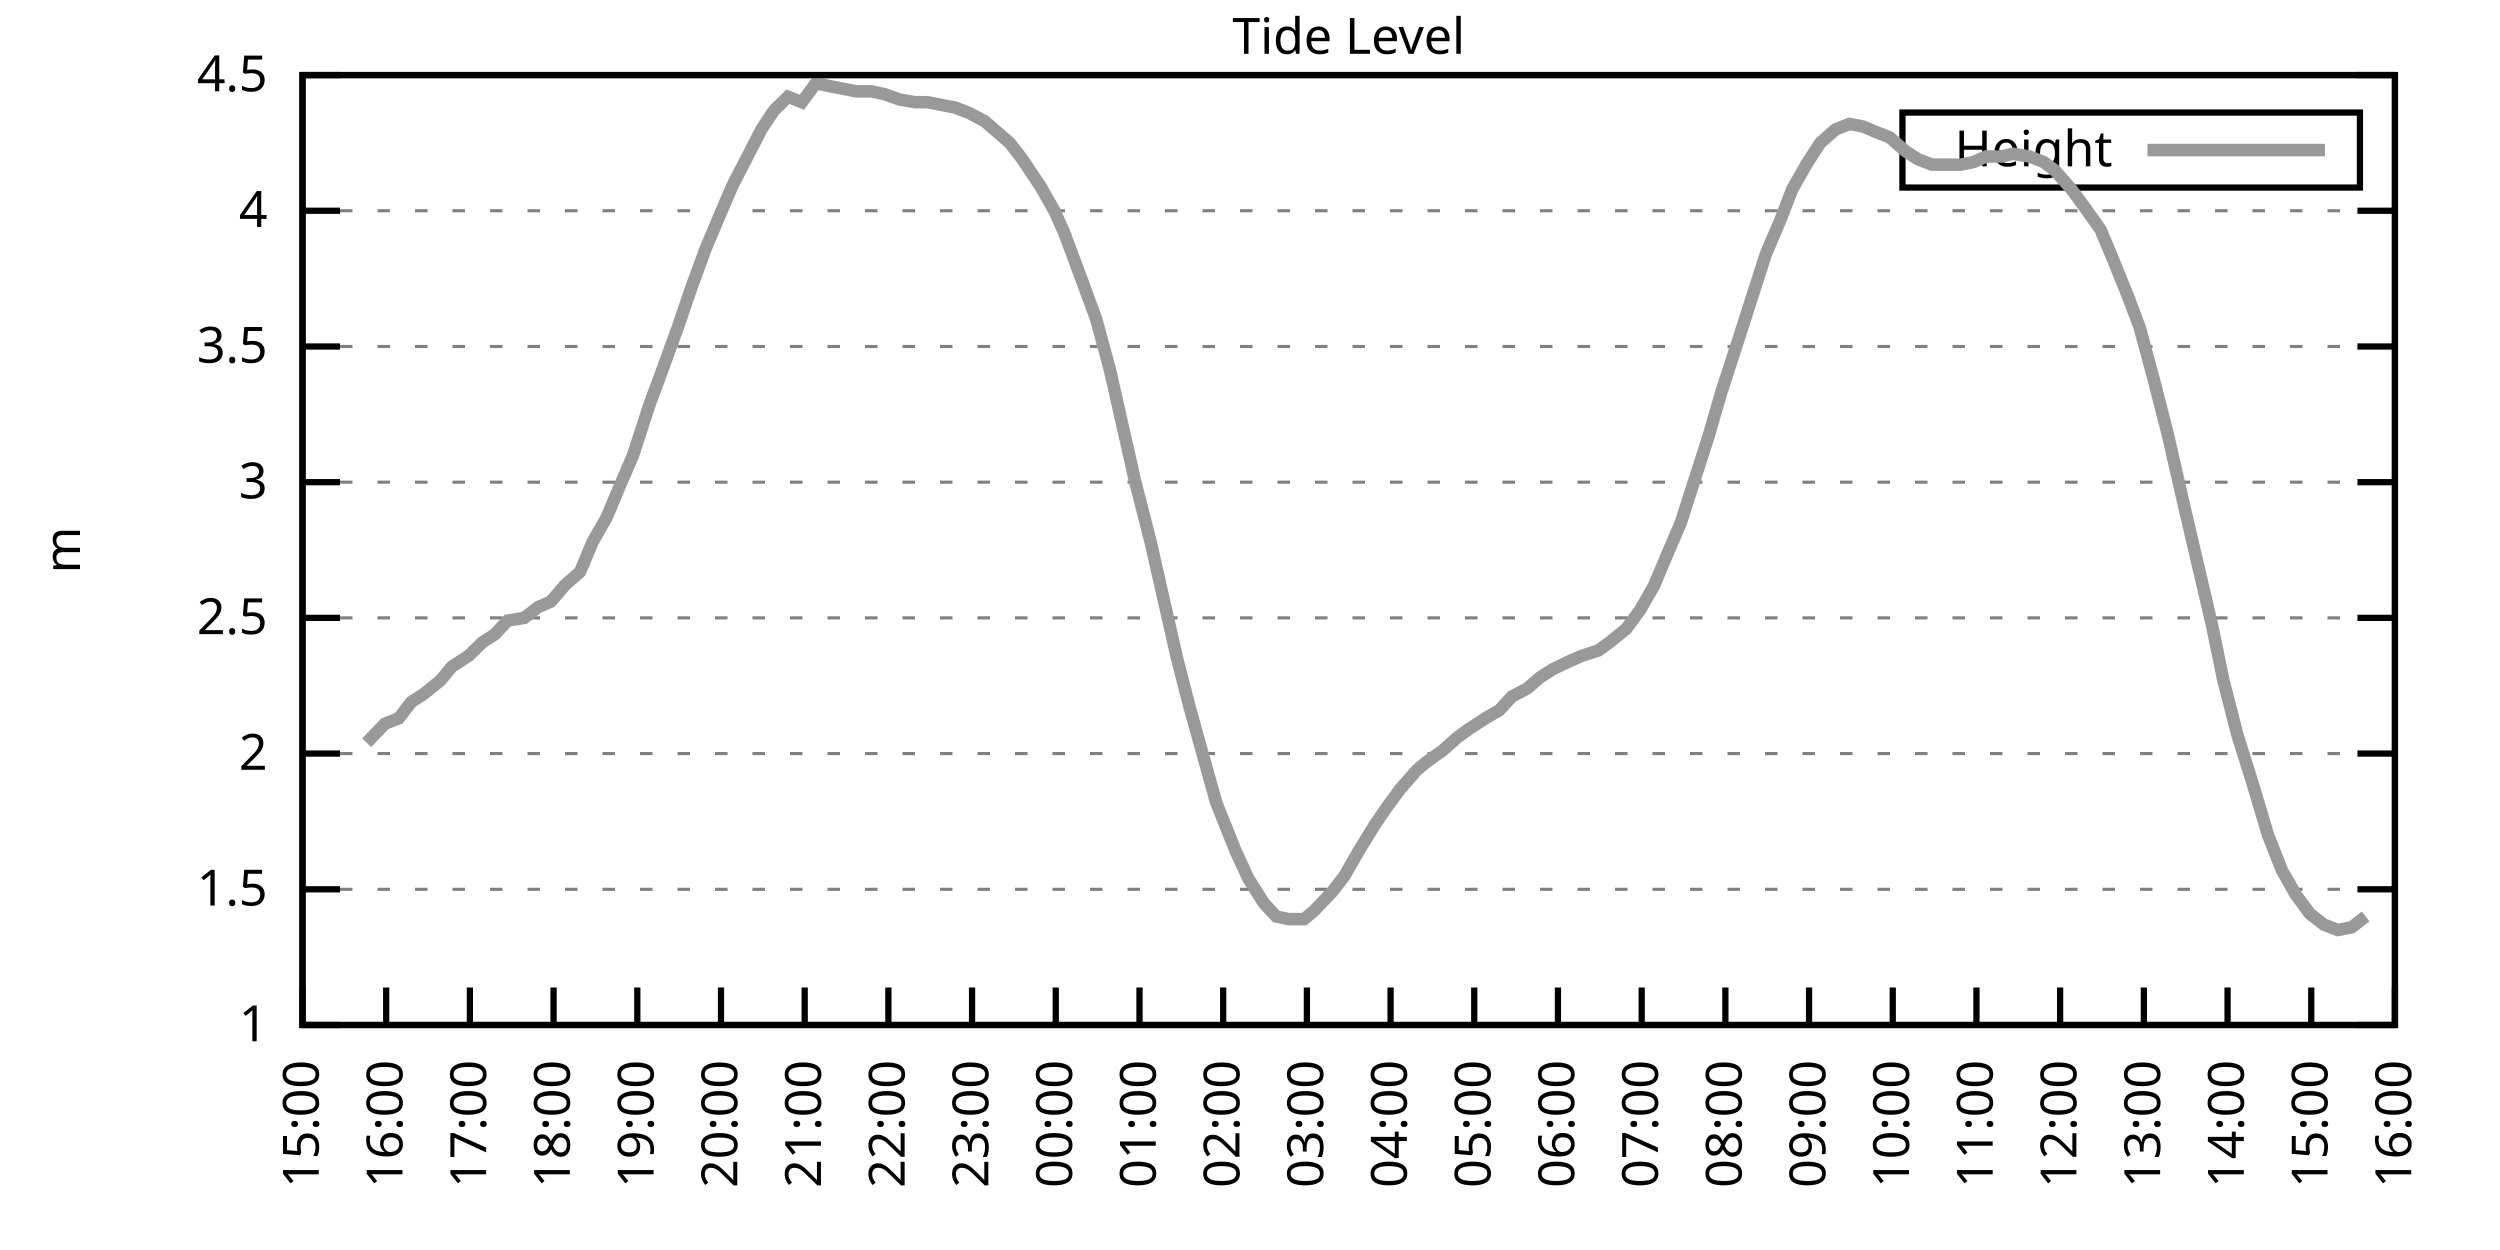
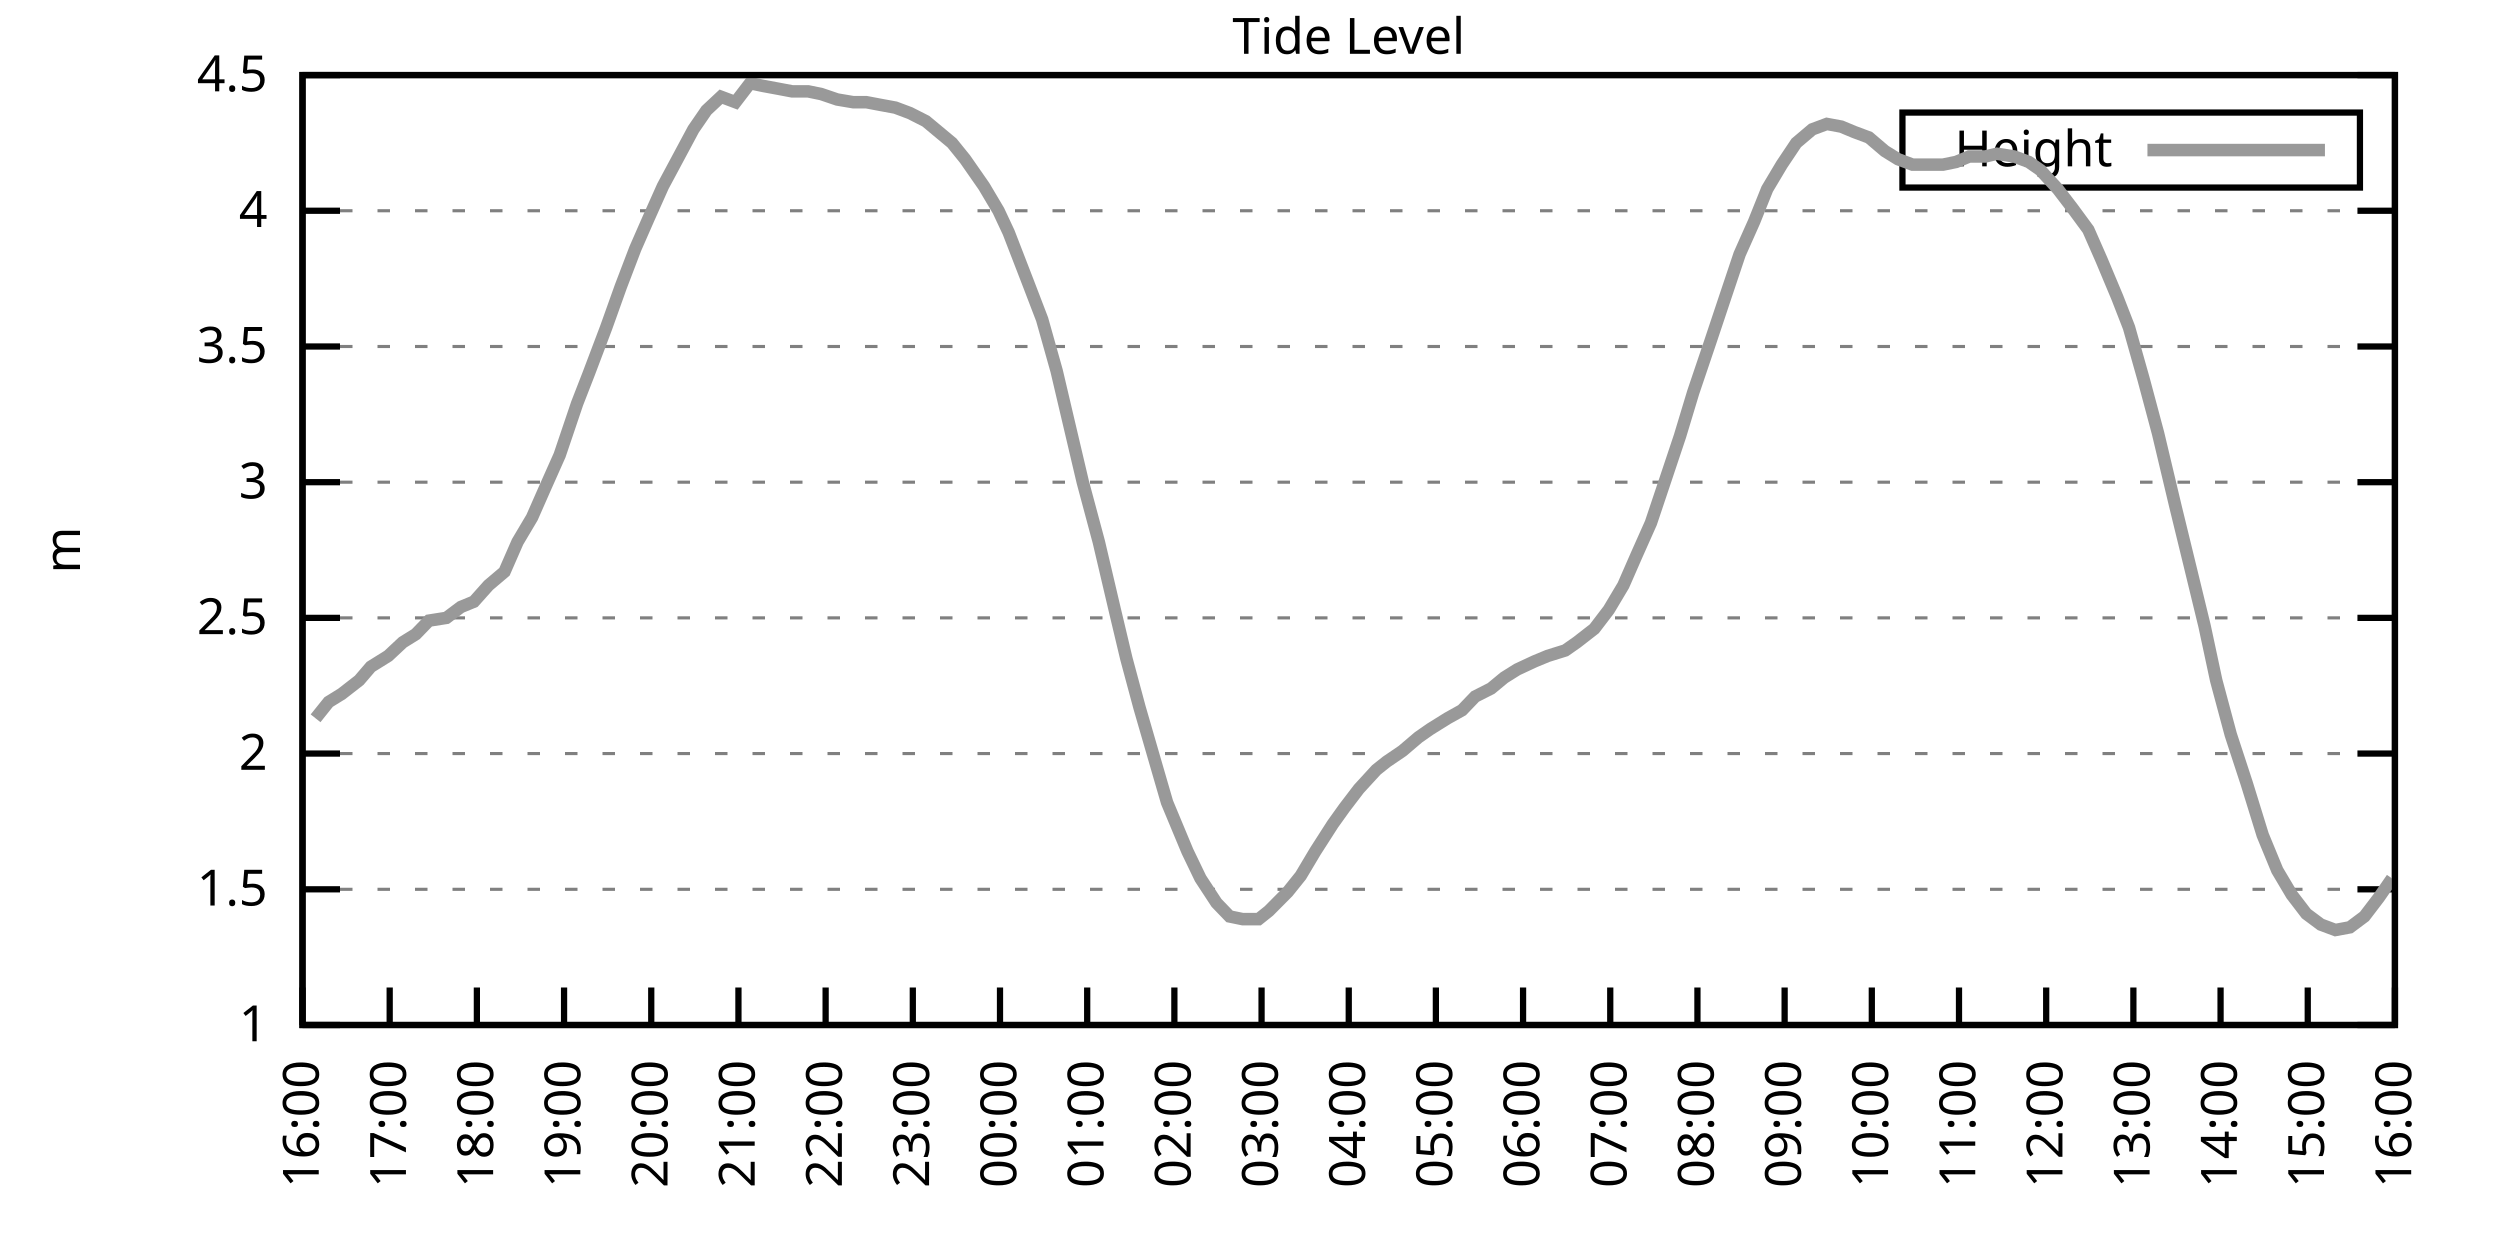
<svg xmlns="http://www.w3.org/2000/svg" xmlns:xlink="http://www.w3.org/1999/xlink" width="400" height="200" viewBox="0 0 400 200">
  <g id="gnuplot_canvas">
    <rect x="0" y="0" width="400" height="200" fill="none" />
    <defs>
      <circle id="gpDot" r="0.5" stroke-width="0.5" stroke="currentColor" />
      <path id="gpPt0" stroke-width="0.333" stroke="currentColor" d="M-1,0 h2 M0,-1 v2" />
      <path id="gpPt1" stroke-width="0.333" stroke="currentColor" d="M-1,-1 L1,1 M1,-1 L-1,1" />
      <path id="gpPt2" stroke-width="0.333" stroke="currentColor" d="M-1,0 L1,0 M0,-1 L0,1 M-1,-1 L1,1 M-1,1 L1,-1" />
      <rect id="gpPt3" stroke-width="0.333" stroke="currentColor" x="-1" y="-1" width="2" height="2" />
      <rect id="gpPt4" stroke-width="0.333" stroke="currentColor" fill="currentColor" x="-1" y="-1" width="2" height="2" />
      <circle id="gpPt5" stroke-width="0.333" stroke="currentColor" cx="0" cy="0" r="1" />
      <use xlink:href="#gpPt5" id="gpPt6" fill="currentColor" stroke="none" />
      <path id="gpPt7" stroke-width="0.333" stroke="currentColor" d="M0,-1.33 L-1.33,0.67 L1.33,0.67 z" />
      <use xlink:href="#gpPt7" id="gpPt8" fill="currentColor" stroke="none" />
      <use xlink:href="#gpPt7" id="gpPt9" stroke="currentColor" transform="rotate(180)" />
      <use xlink:href="#gpPt9" id="gpPt10" fill="currentColor" stroke="none" />
      <use xlink:href="#gpPt3" id="gpPt11" stroke="currentColor" transform="rotate(45)" />
      <use xlink:href="#gpPt11" id="gpPt12" fill="currentColor" stroke="none" />
      <path id="gpPt13" stroke-width="0.333" stroke="currentColor" d="M0,1.330 L1.265,0.411 L0.782,-1.067 L-0.782,-1.076 L-1.265,0.411 z" />
      <use xlink:href="#gpPt13" id="gpPt14" fill="currentColor" stroke="none" />
      <filter id="textbox" filterUnits="objectBoundingBox" x="0" y="0" height="1" width="1">
        <feFlood flood-color="white" flood-opacity="1" result="bgnd" />
        <feComposite in="SourceGraphic" in2="bgnd" operator="atop" />
      </filter>
      <filter id="greybox" filterUnits="objectBoundingBox" x="0" y="0" height="1" width="1">
        <feFlood flood-color="lightgrey" flood-opacity="1" result="grey" />
        <feComposite in="SourceGraphic" in2="grey" operator="atop" />
      </filter>
    </defs>
    <g fill="none" color="white" stroke="currentColor" stroke-width="1.00" stroke-linecap="butt" stroke-linejoin="miter">
</g>
    <g fill="none" color="black" stroke="currentColor" stroke-width="1.00" stroke-linecap="butt" stroke-linejoin="miter">
      <g stroke="none" shape-rendering="crispEdges">
        <polygon fill="rgb(255, 255, 255)" points="48.40,164.00 383.18,164.00 383.18,12.02 48.40,12.02 " />
      </g>
    </g>
    <g fill="none" color="black" stroke="currentColor" stroke-width="1.00" stroke-linecap="butt" stroke-linejoin="miter">
</g>
    <g fill="none" color="black" stroke="black" stroke-width="0.50" stroke-linecap="butt" stroke-linejoin="miter">
</g>
    <g fill="none" color="gray" stroke="currentColor" stroke-width="0.50" stroke-linecap="butt" stroke-linejoin="miter">
      <path stroke="gray" stroke-dasharray="2,4" class="gridline" d="M48.40,164.00 L383.19,164.00  " />
    </g>
    <g fill="none" color="gray" stroke="gray" stroke-width="1.00" stroke-linecap="butt" stroke-linejoin="miter">
</g>
    <g fill="none" color="black" stroke="currentColor" stroke-width="1.00" stroke-linecap="butt" stroke-linejoin="miter">
      <path stroke="black" d="M48.40,164.00 L54.40,164.00 M383.19,164.00 L377.19,164.00  " />
      <g transform="translate(42.80,166.60)" stroke="none" fill="black" font-family="Sans" font-size="8.00" text-anchor="end">
        <text>
          <tspan font-family="Sans"> 1</tspan>
        </text>
      </g>
    </g>
    <g fill="none" color="black" stroke="currentColor" stroke-width="1.00" stroke-linecap="butt" stroke-linejoin="miter">
</g>
    <g fill="none" color="black" stroke="black" stroke-width="0.50" stroke-linecap="butt" stroke-linejoin="miter">
</g>
    <g fill="none" color="gray" stroke="currentColor" stroke-width="0.50" stroke-linecap="butt" stroke-linejoin="miter">
      <path stroke="gray" stroke-dasharray="2,4" class="gridline" d="M48.40,142.29 L383.19,142.29  " />
    </g>
    <g fill="none" color="gray" stroke="gray" stroke-width="1.00" stroke-linecap="butt" stroke-linejoin="miter">
</g>
    <g fill="none" color="black" stroke="currentColor" stroke-width="1.00" stroke-linecap="butt" stroke-linejoin="miter">
      <path stroke="black" d="M48.40,142.29 L54.40,142.29 M383.19,142.29 L377.19,142.29  " />
      <g transform="translate(42.80,144.89)" stroke="none" fill="black" font-family="Sans" font-size="8.00" text-anchor="end">
        <text>
          <tspan font-family="Sans"> 1.5</tspan>
        </text>
      </g>
    </g>
    <g fill="none" color="black" stroke="currentColor" stroke-width="1.00" stroke-linecap="butt" stroke-linejoin="miter">
</g>
    <g fill="none" color="black" stroke="black" stroke-width="0.50" stroke-linecap="butt" stroke-linejoin="miter">
</g>
    <g fill="none" color="gray" stroke="currentColor" stroke-width="0.50" stroke-linecap="butt" stroke-linejoin="miter">
      <path stroke="gray" stroke-dasharray="2,4" class="gridline" d="M48.40,120.57 L383.19,120.57  " />
    </g>
    <g fill="none" color="gray" stroke="gray" stroke-width="1.00" stroke-linecap="butt" stroke-linejoin="miter">
</g>
    <g fill="none" color="black" stroke="currentColor" stroke-width="1.00" stroke-linecap="butt" stroke-linejoin="miter">
      <path stroke="black" d="M48.40,120.57 L54.40,120.57 M383.19,120.57 L377.19,120.57  " />
      <g transform="translate(42.80,123.17)" stroke="none" fill="black" font-family="Sans" font-size="8.00" text-anchor="end">
        <text>
          <tspan font-family="Sans"> 2</tspan>
        </text>
      </g>
    </g>
    <g fill="none" color="black" stroke="currentColor" stroke-width="1.00" stroke-linecap="butt" stroke-linejoin="miter">
</g>
    <g fill="none" color="black" stroke="black" stroke-width="0.50" stroke-linecap="butt" stroke-linejoin="miter">
</g>
    <g fill="none" color="gray" stroke="currentColor" stroke-width="0.50" stroke-linecap="butt" stroke-linejoin="miter">
      <path stroke="gray" stroke-dasharray="2,4" class="gridline" d="M48.40,98.86 L383.19,98.86  " />
    </g>
    <g fill="none" color="gray" stroke="gray" stroke-width="1.00" stroke-linecap="butt" stroke-linejoin="miter">
</g>
    <g fill="none" color="black" stroke="currentColor" stroke-width="1.00" stroke-linecap="butt" stroke-linejoin="miter">
      <path stroke="black" d="M48.40,98.86 L54.40,98.86 M383.19,98.86 L377.19,98.86  " />
      <g transform="translate(42.80,101.46)" stroke="none" fill="black" font-family="Sans" font-size="8.00" text-anchor="end">
        <text>
          <tspan font-family="Sans"> 2.5</tspan>
        </text>
      </g>
    </g>
    <g fill="none" color="black" stroke="currentColor" stroke-width="1.00" stroke-linecap="butt" stroke-linejoin="miter">
</g>
    <g fill="none" color="black" stroke="black" stroke-width="0.50" stroke-linecap="butt" stroke-linejoin="miter">
</g>
    <g fill="none" color="gray" stroke="currentColor" stroke-width="0.50" stroke-linecap="butt" stroke-linejoin="miter">
      <path stroke="gray" stroke-dasharray="2,4" class="gridline" d="M48.40,77.15 L383.19,77.15  " />
    </g>
    <g fill="none" color="gray" stroke="gray" stroke-width="1.00" stroke-linecap="butt" stroke-linejoin="miter">
</g>
    <g fill="none" color="black" stroke="currentColor" stroke-width="1.00" stroke-linecap="butt" stroke-linejoin="miter">
      <path stroke="black" d="M48.40,77.15 L54.40,77.15 M383.19,77.15 L377.19,77.15  " />
      <g transform="translate(42.80,79.75)" stroke="none" fill="black" font-family="Sans" font-size="8.00" text-anchor="end">
        <text>
          <tspan font-family="Sans"> 3</tspan>
        </text>
      </g>
    </g>
    <g fill="none" color="black" stroke="currentColor" stroke-width="1.00" stroke-linecap="butt" stroke-linejoin="miter">
</g>
    <g fill="none" color="black" stroke="black" stroke-width="0.50" stroke-linecap="butt" stroke-linejoin="miter">
</g>
    <g fill="none" color="gray" stroke="currentColor" stroke-width="0.50" stroke-linecap="butt" stroke-linejoin="miter">
      <path stroke="gray" stroke-dasharray="2,4" class="gridline" d="M48.40,55.44 L383.19,55.44  " />
    </g>
    <g fill="none" color="gray" stroke="gray" stroke-width="1.00" stroke-linecap="butt" stroke-linejoin="miter">
</g>
    <g fill="none" color="black" stroke="currentColor" stroke-width="1.00" stroke-linecap="butt" stroke-linejoin="miter">
      <path stroke="black" d="M48.40,55.44 L54.40,55.44 M383.19,55.44 L377.19,55.44  " />
      <g transform="translate(42.80,58.04)" stroke="none" fill="black" font-family="Sans" font-size="8.00" text-anchor="end">
        <text>
          <tspan font-family="Sans"> 3.5</tspan>
        </text>
      </g>
    </g>
    <g fill="none" color="black" stroke="currentColor" stroke-width="1.00" stroke-linecap="butt" stroke-linejoin="miter">
</g>
    <g fill="none" color="black" stroke="black" stroke-width="0.50" stroke-linecap="butt" stroke-linejoin="miter">
</g>
    <g fill="none" color="gray" stroke="currentColor" stroke-width="0.50" stroke-linecap="butt" stroke-linejoin="miter">
      <path stroke="gray" stroke-dasharray="2,4" class="gridline" d="M48.40,33.72 L383.19,33.72  " />
    </g>
    <g fill="none" color="gray" stroke="gray" stroke-width="1.00" stroke-linecap="butt" stroke-linejoin="miter">
</g>
    <g fill="none" color="black" stroke="currentColor" stroke-width="1.00" stroke-linecap="butt" stroke-linejoin="miter">
      <path stroke="black" d="M48.40,33.72 L54.40,33.72 M383.19,33.72 L377.19,33.72  " />
      <g transform="translate(42.80,36.32)" stroke="none" fill="black" font-family="Sans" font-size="8.00" text-anchor="end">
        <text>
          <tspan font-family="Sans"> 4</tspan>
        </text>
      </g>
    </g>
    <g fill="none" color="black" stroke="currentColor" stroke-width="1.00" stroke-linecap="butt" stroke-linejoin="miter">
</g>
    <g fill="none" color="black" stroke="black" stroke-width="0.50" stroke-linecap="butt" stroke-linejoin="miter">
</g>
    <g fill="none" color="gray" stroke="currentColor" stroke-width="0.50" stroke-linecap="butt" stroke-linejoin="miter">
      <path stroke="gray" stroke-dasharray="2,4" class="gridline" d="M48.40,12.01 L383.19,12.01  " />
    </g>
    <g fill="none" color="gray" stroke="gray" stroke-width="1.00" stroke-linecap="butt" stroke-linejoin="miter">
</g>
    <g fill="none" color="black" stroke="currentColor" stroke-width="1.00" stroke-linecap="butt" stroke-linejoin="miter">
      <path stroke="black" d="M48.40,12.01 L54.40,12.01 M383.19,12.01 L377.19,12.01  " />
      <g transform="translate(42.80,14.61)" stroke="none" fill="black" font-family="Sans" font-size="8.00" text-anchor="end">
        <text>
          <tspan font-family="Sans"> 4.5</tspan>
        </text>
      </g>
    </g>
    <g fill="none" color="black" stroke="currentColor" stroke-width="1.00" stroke-linecap="butt" stroke-linejoin="miter">
      <path stroke="black" d="M48.40,164.00 L48.40,158.00  " />
      <g transform="translate(51.00,169.60) rotate(270.00)" stroke="none" fill="black" font-family="Sans" font-size="8.00" text-anchor="end">
        <text>
-           <tspan font-family="Sans">15:00</tspan>
-         </text>
-       </g>
-     </g>
-     <g fill="none" color="black" stroke="currentColor" stroke-width="1.00" stroke-linecap="butt" stroke-linejoin="miter">
-       <path stroke="black" d="M61.79,164.00 L61.79,158.00  " />
-       <g transform="translate(64.39,169.60) rotate(270.00)" stroke="none" fill="black" font-family="Sans" font-size="8.00" text-anchor="end">
-         <text>
          <tspan font-family="Sans">16:00</tspan>
        </text>
      </g>
    </g>
    <g fill="none" color="black" stroke="currentColor" stroke-width="1.00" stroke-linecap="butt" stroke-linejoin="miter">
-       <path stroke="black" d="M75.18,164.00 L75.18,158.00  " />
-       <g transform="translate(77.78,169.60) rotate(270.00)" stroke="none" fill="black" font-family="Sans" font-size="8.00" text-anchor="end">
+       <path stroke="black" d="M62.35,164.00 L62.35,158.00  " />
+       <g transform="translate(64.95,169.60) rotate(270.00)" stroke="none" fill="black" font-family="Sans" font-size="8.00" text-anchor="end">
        <text>
          <tspan font-family="Sans">17:00</tspan>
        </text>
      </g>
    </g>
    <g fill="none" color="black" stroke="currentColor" stroke-width="1.00" stroke-linecap="butt" stroke-linejoin="miter">
-       <path stroke="black" d="M88.57,164.00 L88.57,158.00  " />
-       <g transform="translate(91.17,169.60) rotate(270.00)" stroke="none" fill="black" font-family="Sans" font-size="8.00" text-anchor="end">
+       <path stroke="black" d="M76.30,164.00 L76.30,158.00  " />
+       <g transform="translate(78.90,169.60) rotate(270.00)" stroke="none" fill="black" font-family="Sans" font-size="8.00" text-anchor="end">
        <text>
          <tspan font-family="Sans">18:00</tspan>
        </text>
      </g>
    </g>
    <g fill="none" color="black" stroke="currentColor" stroke-width="1.00" stroke-linecap="butt" stroke-linejoin="miter">
-       <path stroke="black" d="M101.97,164.00 L101.97,158.00  " />
-       <g transform="translate(104.57,169.60) rotate(270.00)" stroke="none" fill="black" font-family="Sans" font-size="8.00" text-anchor="end">
+       <path stroke="black" d="M90.25,164.00 L90.25,158.00  " />
+       <g transform="translate(92.85,169.60) rotate(270.00)" stroke="none" fill="black" font-family="Sans" font-size="8.00" text-anchor="end">
        <text>
          <tspan font-family="Sans">19:00</tspan>
        </text>
      </g>
    </g>
    <g fill="none" color="black" stroke="currentColor" stroke-width="1.00" stroke-linecap="butt" stroke-linejoin="miter">
-       <path stroke="black" d="M115.36,164.00 L115.36,158.00  " />
-       <g transform="translate(117.96,169.60) rotate(270.00)" stroke="none" fill="black" font-family="Sans" font-size="8.00" text-anchor="end">
+       <path stroke="black" d="M104.20,164.00 L104.20,158.00  " />
+       <g transform="translate(106.80,169.60) rotate(270.00)" stroke="none" fill="black" font-family="Sans" font-size="8.00" text-anchor="end">
        <text>
          <tspan font-family="Sans">20:00</tspan>
        </text>
      </g>
    </g>
    <g fill="none" color="black" stroke="currentColor" stroke-width="1.00" stroke-linecap="butt" stroke-linejoin="miter">
-       <path stroke="black" d="M128.75,164.00 L128.75,158.00  " />
-       <g transform="translate(131.35,169.60) rotate(270.00)" stroke="none" fill="black" font-family="Sans" font-size="8.00" text-anchor="end">
+       <path stroke="black" d="M118.15,164.00 L118.15,158.00  " />
+       <g transform="translate(120.75,169.60) rotate(270.00)" stroke="none" fill="black" font-family="Sans" font-size="8.00" text-anchor="end">
        <text>
          <tspan font-family="Sans">21:00</tspan>
        </text>
      </g>
    </g>
    <g fill="none" color="black" stroke="currentColor" stroke-width="1.00" stroke-linecap="butt" stroke-linejoin="miter">
-       <path stroke="black" d="M142.14,164.00 L142.14,158.00  " />
-       <g transform="translate(144.74,169.60) rotate(270.00)" stroke="none" fill="black" font-family="Sans" font-size="8.00" text-anchor="end">
+       <path stroke="black" d="M132.10,164.00 L132.10,158.00  " />
+       <g transform="translate(134.70,169.60) rotate(270.00)" stroke="none" fill="black" font-family="Sans" font-size="8.00" text-anchor="end">
        <text>
          <tspan font-family="Sans">22:00</tspan>
        </text>
      </g>
    </g>
    <g fill="none" color="black" stroke="currentColor" stroke-width="1.00" stroke-linecap="butt" stroke-linejoin="miter">
-       <path stroke="black" d="M155.53,164.00 L155.53,158.00  " />
-       <g transform="translate(158.13,169.60) rotate(270.00)" stroke="none" fill="black" font-family="Sans" font-size="8.00" text-anchor="end">
+       <path stroke="black" d="M146.05,164.00 L146.05,158.00  " />
+       <g transform="translate(148.65,169.60) rotate(270.00)" stroke="none" fill="black" font-family="Sans" font-size="8.00" text-anchor="end">
        <text>
          <tspan font-family="Sans">23:00</tspan>
        </text>
      </g>
    </g>
    <g fill="none" color="black" stroke="currentColor" stroke-width="1.00" stroke-linecap="butt" stroke-linejoin="miter">
-       <path stroke="black" d="M168.92,164.00 L168.92,158.00  " />
-       <g transform="translate(171.52,169.60) rotate(270.00)" stroke="none" fill="black" font-family="Sans" font-size="8.00" text-anchor="end">
+       <path stroke="black" d="M160.00,164.00 L160.00,158.00  " />
+       <g transform="translate(162.60,169.60) rotate(270.00)" stroke="none" fill="black" font-family="Sans" font-size="8.00" text-anchor="end">
        <text>
          <tspan font-family="Sans">00:00</tspan>
        </text>
      </g>
    </g>
    <g fill="none" color="black" stroke="currentColor" stroke-width="1.00" stroke-linecap="butt" stroke-linejoin="miter">
-       <path stroke="black" d="M182.32,164.00 L182.32,158.00  " />
-       <g transform="translate(184.92,169.60) rotate(270.00)" stroke="none" fill="black" font-family="Sans" font-size="8.00" text-anchor="end">
+       <path stroke="black" d="M173.95,164.00 L173.95,158.00  " />
+       <g transform="translate(176.55,169.60) rotate(270.00)" stroke="none" fill="black" font-family="Sans" font-size="8.00" text-anchor="end">
        <text>
          <tspan font-family="Sans">01:00</tspan>
        </text>
      </g>
    </g>
    <g fill="none" color="black" stroke="currentColor" stroke-width="1.00" stroke-linecap="butt" stroke-linejoin="miter">
-       <path stroke="black" d="M195.71,164.00 L195.71,158.00  " />
-       <g transform="translate(198.31,169.60) rotate(270.00)" stroke="none" fill="black" font-family="Sans" font-size="8.00" text-anchor="end">
+       <path stroke="black" d="M187.90,164.00 L187.90,158.00  " />
+       <g transform="translate(190.50,169.60) rotate(270.00)" stroke="none" fill="black" font-family="Sans" font-size="8.00" text-anchor="end">
        <text>
          <tspan font-family="Sans">02:00</tspan>
        </text>
      </g>
    </g>
    <g fill="none" color="black" stroke="currentColor" stroke-width="1.00" stroke-linecap="butt" stroke-linejoin="miter">
-       <path stroke="black" d="M209.10,164.00 L209.10,158.00  " />
-       <g transform="translate(211.70,169.60) rotate(270.00)" stroke="none" fill="black" font-family="Sans" font-size="8.00" text-anchor="end">
+       <path stroke="black" d="M201.85,164.00 L201.85,158.00  " />
+       <g transform="translate(204.45,169.60) rotate(270.00)" stroke="none" fill="black" font-family="Sans" font-size="8.00" text-anchor="end">
        <text>
          <tspan font-family="Sans">03:00</tspan>
        </text>
      </g>
    </g>
    <g fill="none" color="black" stroke="currentColor" stroke-width="1.00" stroke-linecap="butt" stroke-linejoin="miter">
-       <path stroke="black" d="M222.49,164.00 L222.49,158.00  " />
-       <g transform="translate(225.09,169.60) rotate(270.00)" stroke="none" fill="black" font-family="Sans" font-size="8.00" text-anchor="end">
+       <path stroke="black" d="M215.80,164.00 L215.80,158.00  " />
+       <g transform="translate(218.40,169.60) rotate(270.00)" stroke="none" fill="black" font-family="Sans" font-size="8.00" text-anchor="end">
        <text>
          <tspan font-family="Sans">04:00</tspan>
        </text>
      </g>
    </g>
    <g fill="none" color="black" stroke="currentColor" stroke-width="1.00" stroke-linecap="butt" stroke-linejoin="miter">
-       <path stroke="black" d="M235.88,164.00 L235.88,158.00  " />
-       <g transform="translate(238.48,169.60) rotate(270.00)" stroke="none" fill="black" font-family="Sans" font-size="8.00" text-anchor="end">
+       <path stroke="black" d="M229.74,164.00 L229.74,158.00  " />
+       <g transform="translate(232.34,169.60) rotate(270.00)" stroke="none" fill="black" font-family="Sans" font-size="8.00" text-anchor="end">
        <text>
          <tspan font-family="Sans">05:00</tspan>
        </text>
      </g>
    </g>
    <g fill="none" color="black" stroke="currentColor" stroke-width="1.00" stroke-linecap="butt" stroke-linejoin="miter">
-       <path stroke="black" d="M249.27,164.00 L249.27,158.00  " />
-       <g transform="translate(251.87,169.60) rotate(270.00)" stroke="none" fill="black" font-family="Sans" font-size="8.00" text-anchor="end">
+       <path stroke="black" d="M243.69,164.00 L243.69,158.00  " />
+       <g transform="translate(246.29,169.60) rotate(270.00)" stroke="none" fill="black" font-family="Sans" font-size="8.00" text-anchor="end">
        <text>
          <tspan font-family="Sans">06:00</tspan>
        </text>
      </g>
    </g>
    <g fill="none" color="black" stroke="currentColor" stroke-width="1.00" stroke-linecap="butt" stroke-linejoin="miter">
-       <path stroke="black" d="M262.67,164.00 L262.67,158.00  " />
-       <g transform="translate(265.27,169.60) rotate(270.00)" stroke="none" fill="black" font-family="Sans" font-size="8.00" text-anchor="end">
+       <path stroke="black" d="M257.64,164.00 L257.64,158.00  " />
+       <g transform="translate(260.24,169.60) rotate(270.00)" stroke="none" fill="black" font-family="Sans" font-size="8.00" text-anchor="end">
        <text>
          <tspan font-family="Sans">07:00</tspan>
        </text>
      </g>
    </g>
    <g fill="none" color="black" stroke="currentColor" stroke-width="1.00" stroke-linecap="butt" stroke-linejoin="miter">
-       <path stroke="black" d="M276.06,164.00 L276.06,158.00  " />
-       <g transform="translate(278.66,169.60) rotate(270.00)" stroke="none" fill="black" font-family="Sans" font-size="8.00" text-anchor="end">
+       <path stroke="black" d="M271.59,164.00 L271.59,158.00  " />
+       <g transform="translate(274.19,169.60) rotate(270.00)" stroke="none" fill="black" font-family="Sans" font-size="8.00" text-anchor="end">
        <text>
          <tspan font-family="Sans">08:00</tspan>
        </text>
      </g>
    </g>
    <g fill="none" color="black" stroke="currentColor" stroke-width="1.00" stroke-linecap="butt" stroke-linejoin="miter">
-       <path stroke="black" d="M289.45,164.00 L289.45,158.00  " />
-       <g transform="translate(292.05,169.60) rotate(270.00)" stroke="none" fill="black" font-family="Sans" font-size="8.00" text-anchor="end">
+       <path stroke="black" d="M285.54,164.00 L285.54,158.00  " />
+       <g transform="translate(288.14,169.60) rotate(270.00)" stroke="none" fill="black" font-family="Sans" font-size="8.00" text-anchor="end">
        <text>
          <tspan font-family="Sans">09:00</tspan>
        </text>
      </g>
    </g>
    <g fill="none" color="black" stroke="currentColor" stroke-width="1.00" stroke-linecap="butt" stroke-linejoin="miter">
-       <path stroke="black" d="M302.84,164.00 L302.84,158.00  " />
-       <g transform="translate(305.44,169.60) rotate(270.00)" stroke="none" fill="black" font-family="Sans" font-size="8.00" text-anchor="end">
+       <path stroke="black" d="M299.49,164.00 L299.49,158.00  " />
+       <g transform="translate(302.09,169.60) rotate(270.00)" stroke="none" fill="black" font-family="Sans" font-size="8.00" text-anchor="end">
        <text>
          <tspan font-family="Sans">10:00</tspan>
        </text>
      </g>
    </g>
    <g fill="none" color="black" stroke="currentColor" stroke-width="1.00" stroke-linecap="butt" stroke-linejoin="miter">
-       <path stroke="black" d="M316.23,164.00 L316.23,158.00  " />
-       <g transform="translate(318.83,169.60) rotate(270.00)" stroke="none" fill="black" font-family="Sans" font-size="8.00" text-anchor="end">
+       <path stroke="black" d="M313.44,164.00 L313.44,158.00  " />
+       <g transform="translate(316.04,169.60) rotate(270.00)" stroke="none" fill="black" font-family="Sans" font-size="8.00" text-anchor="end">
        <text>
          <tspan font-family="Sans">11:00</tspan>
        </text>
      </g>
    </g>
    <g fill="none" color="black" stroke="currentColor" stroke-width="1.00" stroke-linecap="butt" stroke-linejoin="miter">
-       <path stroke="black" d="M329.62,164.00 L329.62,158.00  " />
-       <g transform="translate(332.22,169.60) rotate(270.00)" stroke="none" fill="black" font-family="Sans" font-size="8.00" text-anchor="end">
+       <path stroke="black" d="M327.39,164.00 L327.39,158.00  " />
+       <g transform="translate(329.99,169.60) rotate(270.00)" stroke="none" fill="black" font-family="Sans" font-size="8.00" text-anchor="end">
        <text>
          <tspan font-family="Sans">12:00</tspan>
        </text>
      </g>
    </g>
    <g fill="none" color="black" stroke="currentColor" stroke-width="1.00" stroke-linecap="butt" stroke-linejoin="miter">
-       <path stroke="black" d="M343.02,164.00 L343.02,158.00  " />
-       <g transform="translate(345.62,169.60) rotate(270.00)" stroke="none" fill="black" font-family="Sans" font-size="8.00" text-anchor="end">
+       <path stroke="black" d="M341.34,164.00 L341.34,158.00  " />
+       <g transform="translate(343.94,169.60) rotate(270.00)" stroke="none" fill="black" font-family="Sans" font-size="8.00" text-anchor="end">
        <text>
          <tspan font-family="Sans">13:00</tspan>
        </text>
      </g>
    </g>
    <g fill="none" color="black" stroke="currentColor" stroke-width="1.00" stroke-linecap="butt" stroke-linejoin="miter">
-       <path stroke="black" d="M356.41,164.00 L356.41,158.00  " />
-       <g transform="translate(359.01,169.60) rotate(270.00)" stroke="none" fill="black" font-family="Sans" font-size="8.00" text-anchor="end">
+       <path stroke="black" d="M355.29,164.00 L355.29,158.00  " />
+       <g transform="translate(357.89,169.60) rotate(270.00)" stroke="none" fill="black" font-family="Sans" font-size="8.00" text-anchor="end">
        <text>
          <tspan font-family="Sans">14:00</tspan>
        </text>
      </g>
    </g>
    <g fill="none" color="black" stroke="currentColor" stroke-width="1.00" stroke-linecap="butt" stroke-linejoin="miter">
-       <path stroke="black" d="M369.80,164.00 L369.80,158.00  " />
-       <g transform="translate(372.40,169.60) rotate(270.00)" stroke="none" fill="black" font-family="Sans" font-size="8.00" text-anchor="end">
+       <path stroke="black" d="M369.24,164.00 L369.24,158.00  " />
+       <g transform="translate(371.84,169.60) rotate(270.00)" stroke="none" fill="black" font-family="Sans" font-size="8.00" text-anchor="end">
        <text>
          <tspan font-family="Sans">15:00</tspan>
        </text>
      </g>
    </g>
    <g fill="none" color="black" stroke="currentColor" stroke-width="1.00" stroke-linecap="butt" stroke-linejoin="miter">
      <path stroke="black" d="M383.19,164.00 L383.19,158.00  " />
      <g transform="translate(385.79,169.60) rotate(270.00)" stroke="none" fill="black" font-family="Sans" font-size="8.00" text-anchor="end">
        <text>
          <tspan font-family="Sans">16:00</tspan>
        </text>
      </g>
    </g>
    <g fill="none" color="black" stroke="currentColor" stroke-width="1.00" stroke-linecap="butt" stroke-linejoin="miter">
</g>
    <g fill="none" color="black" stroke="currentColor" stroke-width="1.00" stroke-linecap="butt" stroke-linejoin="miter">
      <path stroke="black" d="M48.40,12.01 L48.40,164.00 L383.19,164.00 L383.19,12.01 L48.40,12.01 Z  " />
    </g>
    <g fill="none" color="black" stroke="currentColor" stroke-width="1.00" stroke-linecap="butt" stroke-linejoin="miter">
</g>
    <g fill="none" color="black" stroke="currentColor" stroke-width="1.00" stroke-linecap="butt" stroke-linejoin="miter">
      <path stroke="black" d="M304.39,30.01 L304.39,18.01 L377.59,18.01 L377.59,30.01 L304.39,30.01 Z  " />
    </g>
    <g id="Tide_level_plot_1">
      <g fill="none" color="white" stroke="black" stroke-width="2.00" stroke-linecap="butt" stroke-linejoin="miter">
</g>
      <g fill="none" color="black" stroke="currentColor" stroke-width="2.00" stroke-linecap="butt" stroke-linejoin="miter">
        <g transform="translate(337.99,26.61)" stroke="none" fill="black" font-family="Sans" font-size="8.00" text-anchor="end">
          <text>
            <tspan font-family="Sans">Height</tspan>
          </text>
        </g>
      </g>
      <g fill="none" color="black" stroke="currentColor" stroke-width="2.00" stroke-linecap="butt" stroke-linejoin="miter">
-         <path stroke="rgb(153, 153, 153)" d="M343.59,24.01 L371.99,24.01 M58.67,118.84 L61.57,115.80 L63.80,114.93 L65.81,112.32 L67.82,111.02 L70.50,108.85   L72.28,106.68 L74.96,104.94 L77.19,102.77 L79.20,101.47 L81.21,99.30 L83.89,98.86 L86.12,97.12 L88.13,96.26   L90.36,93.65 L92.82,91.48 L94.82,86.70 L97.06,82.79 L99.06,78.02 L101.30,72.81 L103.98,64.56 L105.76,59.78   L108.44,52.40 L110.67,45.88 L112.90,39.80 L114.91,35.03 L117.14,29.81 L119.15,25.91 L121.83,20.70 L123.84,17.66   L126.07,15.48 L128.30,16.35 L130.54,13.31 L132.54,13.75 L134.78,14.18 L137.01,14.62 L139.46,14.62 L141.47,15.05   L143.93,15.92 L146.38,16.35 L148.39,16.35 L150.62,16.79 L152.85,17.22 L155.09,18.09 L157.54,19.39 L159.55,21.13   L161.56,22.87 L163.57,25.47 L166.47,29.81 L168.70,33.72 L170.26,37.20 L173.17,45.01 L175.40,51.09 L177.63,59.34   L181.65,77.15 L184.10,86.70 L186.56,97.56 L188.34,105.38 L190.35,113.19 L193.25,123.61 L194.59,128.39 L197.72,136.21   L199.73,140.55 L202.18,144.46 L204.19,146.63 L206.20,147.06 L208.65,147.06 L210.22,145.76 L213.12,142.72 L215.13,140.12   L217.36,136.21 L220.04,131.86 L221.82,129.26 L224.05,126.22 L226.73,123.18 L228.29,121.88 L230.75,120.14 L233.20,117.97   L234.99,116.67 L237.67,114.93 L239.90,113.63 L241.91,111.45 L244.36,110.15 L246.37,108.42 L248.38,107.11 L251.06,105.81   L253.07,104.94 L255.75,104.07 L257.53,102.77 L260.21,100.60 L262.44,97.56 L264.67,93.65 L266.68,88.87 L268.92,83.66   L271.15,76.71 L273.38,69.77 L275.39,62.82 L278.07,54.57 L280.30,47.62 L282.53,40.67 L284.76,35.46 L286.77,30.25   L289.00,26.34 L291.23,22.87 L293.69,20.70 L295.92,19.83 L298.15,20.26 L300.16,21.13 L302.39,22.00 L304.85,24.17   L306.86,25.47 L309.09,26.34 L311.54,26.34 L313.78,26.34 L315.79,25.91 L317.79,25.04 L320.25,25.04 L322.04,24.60   L324.71,25.04 L326.95,25.91 L328.73,27.21 L331.41,30.25 L333.64,33.29 L336.10,36.76 L338.10,41.54 L340.56,47.62   L342.35,52.40 L344.58,60.65 L346.81,69.33 L349.49,81.06 L351.72,90.61 L353.95,100.16 L355.74,108.85 L357.97,117.53   L360.42,125.35 L362.88,133.60 L365.11,139.25 L367.34,143.16 L369.58,146.20 L371.81,147.93 L374.04,148.80 L376.27,148.37   L378.50,146.63  " />
+         <path stroke="rgb(153, 153, 153)" d="M343.59,24.01 L371.99,24.01 M50.49,114.93 L52.58,112.32 L54.68,111.02 L57.47,108.85 L59.33,106.68 L62.12,104.94   L64.44,102.77 L66.53,101.47 L68.63,99.30 L71.42,98.86 L73.74,97.12 L75.83,96.26 L78.16,93.65 L80.72,91.48   L82.81,86.70 L85.13,82.79 L87.23,78.02 L89.55,72.81 L92.34,64.56 L94.20,59.78 L96.99,52.40 L99.32,45.88   L101.64,39.80 L103.73,35.03 L106.06,29.81 L108.15,25.91 L110.94,20.70 L113.03,17.66 L115.36,15.48 L117.68,16.35   L120.01,13.31 L122.10,13.75 L124.43,14.18 L126.75,14.62 L129.31,14.62 L131.40,15.05 L133.96,15.92 L136.51,16.35   L138.61,16.35 L140.93,16.79 L143.26,17.22 L145.58,18.09 L148.14,19.39 L150.23,21.13 L152.32,22.87 L154.42,25.47   L157.44,29.81 L159.76,33.72 L161.39,37.20 L164.41,45.01 L166.74,51.09 L169.06,59.34 L173.25,77.15 L175.81,86.70   L178.36,97.56 L180.22,105.38 L182.32,113.19 L185.34,123.61 L186.73,128.39 L189.99,136.21 L192.08,140.55 L194.64,144.46   L196.73,146.63 L198.82,147.06 L201.38,147.06 L203.01,145.76 L206.03,142.72 L208.12,140.12 L210.45,136.21 L213.24,131.86   L215.10,129.26 L217.42,126.22 L220.21,123.18 L221.84,121.88 L224.40,120.14 L226.95,117.97 L228.81,116.67 L231.60,114.93   L233.93,113.63 L236.02,111.45 L238.58,110.15 L240.67,108.42 L242.76,107.11 L245.55,105.81 L247.65,104.94 L250.44,104.07   L252.30,102.77 L255.09,100.60 L257.41,97.56 L259.74,93.65 L261.83,88.87 L264.15,83.66 L266.48,76.71 L268.80,69.77   L270.90,62.82 L273.69,54.57 L276.01,47.62 L278.34,40.67 L280.66,35.46 L282.75,30.25 L285.08,26.34 L287.40,22.87   L289.96,20.70 L292.29,19.83 L294.61,20.26 L296.70,21.13 L299.03,22.00 L301.58,24.17 L303.68,25.47 L306.00,26.34   L308.56,26.34 L310.88,26.34 L312.98,25.91 L315.07,25.04 L317.63,25.04 L319.49,24.60 L322.28,25.04 L324.60,25.91   L326.46,27.21 L329.25,30.25 L331.58,33.29 L334.13,36.76 L336.23,41.54 L338.78,47.62 L340.64,52.40 L342.97,60.65   L345.29,69.33 L348.08,81.06 L350.41,90.61 L352.73,100.16 L354.59,108.85 L356.92,117.53 L359.48,125.35 L362.03,133.60   L364.36,139.25 L366.68,143.16 L369.01,146.20 L371.33,147.93 L373.66,148.80 L375.98,148.37 L378.31,146.63 L380.63,143.59   L382.73,140.55  " />
      </g>
    </g>
    <g fill="none" color="black" stroke="currentColor" stroke-width="2.00" stroke-linecap="butt" stroke-linejoin="miter">
</g>
    <g fill="none" color="black" stroke="black" stroke-width="1.00" stroke-linecap="butt" stroke-linejoin="miter">
</g>
    <g fill="none" color="black" stroke="currentColor" stroke-width="1.00" stroke-linecap="butt" stroke-linejoin="miter">
      <path stroke="black" d="M48.40,12.01 L48.40,164.00 L383.19,164.00 L383.19,12.01 L48.40,12.01 Z  " />
      <g transform="translate(12.80,88.01) rotate(270.00)" stroke="none" fill="black" font-family="Sans" font-size="8.00" text-anchor="middle">
        <text>
          <tspan font-family="Sans">m</tspan>
        </text>
      </g>
    </g>
    <g fill="none" color="black" stroke="currentColor" stroke-width="1.00" stroke-linecap="butt" stroke-linejoin="miter">
</g>
    <g fill="none" color="black" stroke="currentColor" stroke-width="1.00" stroke-linecap="butt" stroke-linejoin="miter">
      <g transform="translate(215.79,8.61)" stroke="none" fill="black" font-family="Sans" font-size="8.00" text-anchor="middle">
        <text>
          <tspan font-family="Sans">Tide Level</tspan>
        </text>
      </g>
    </g>
    <g fill="none" color="black" stroke="currentColor" stroke-width="1.00" stroke-linecap="butt" stroke-linejoin="miter">
</g>
  </g>
</svg>
